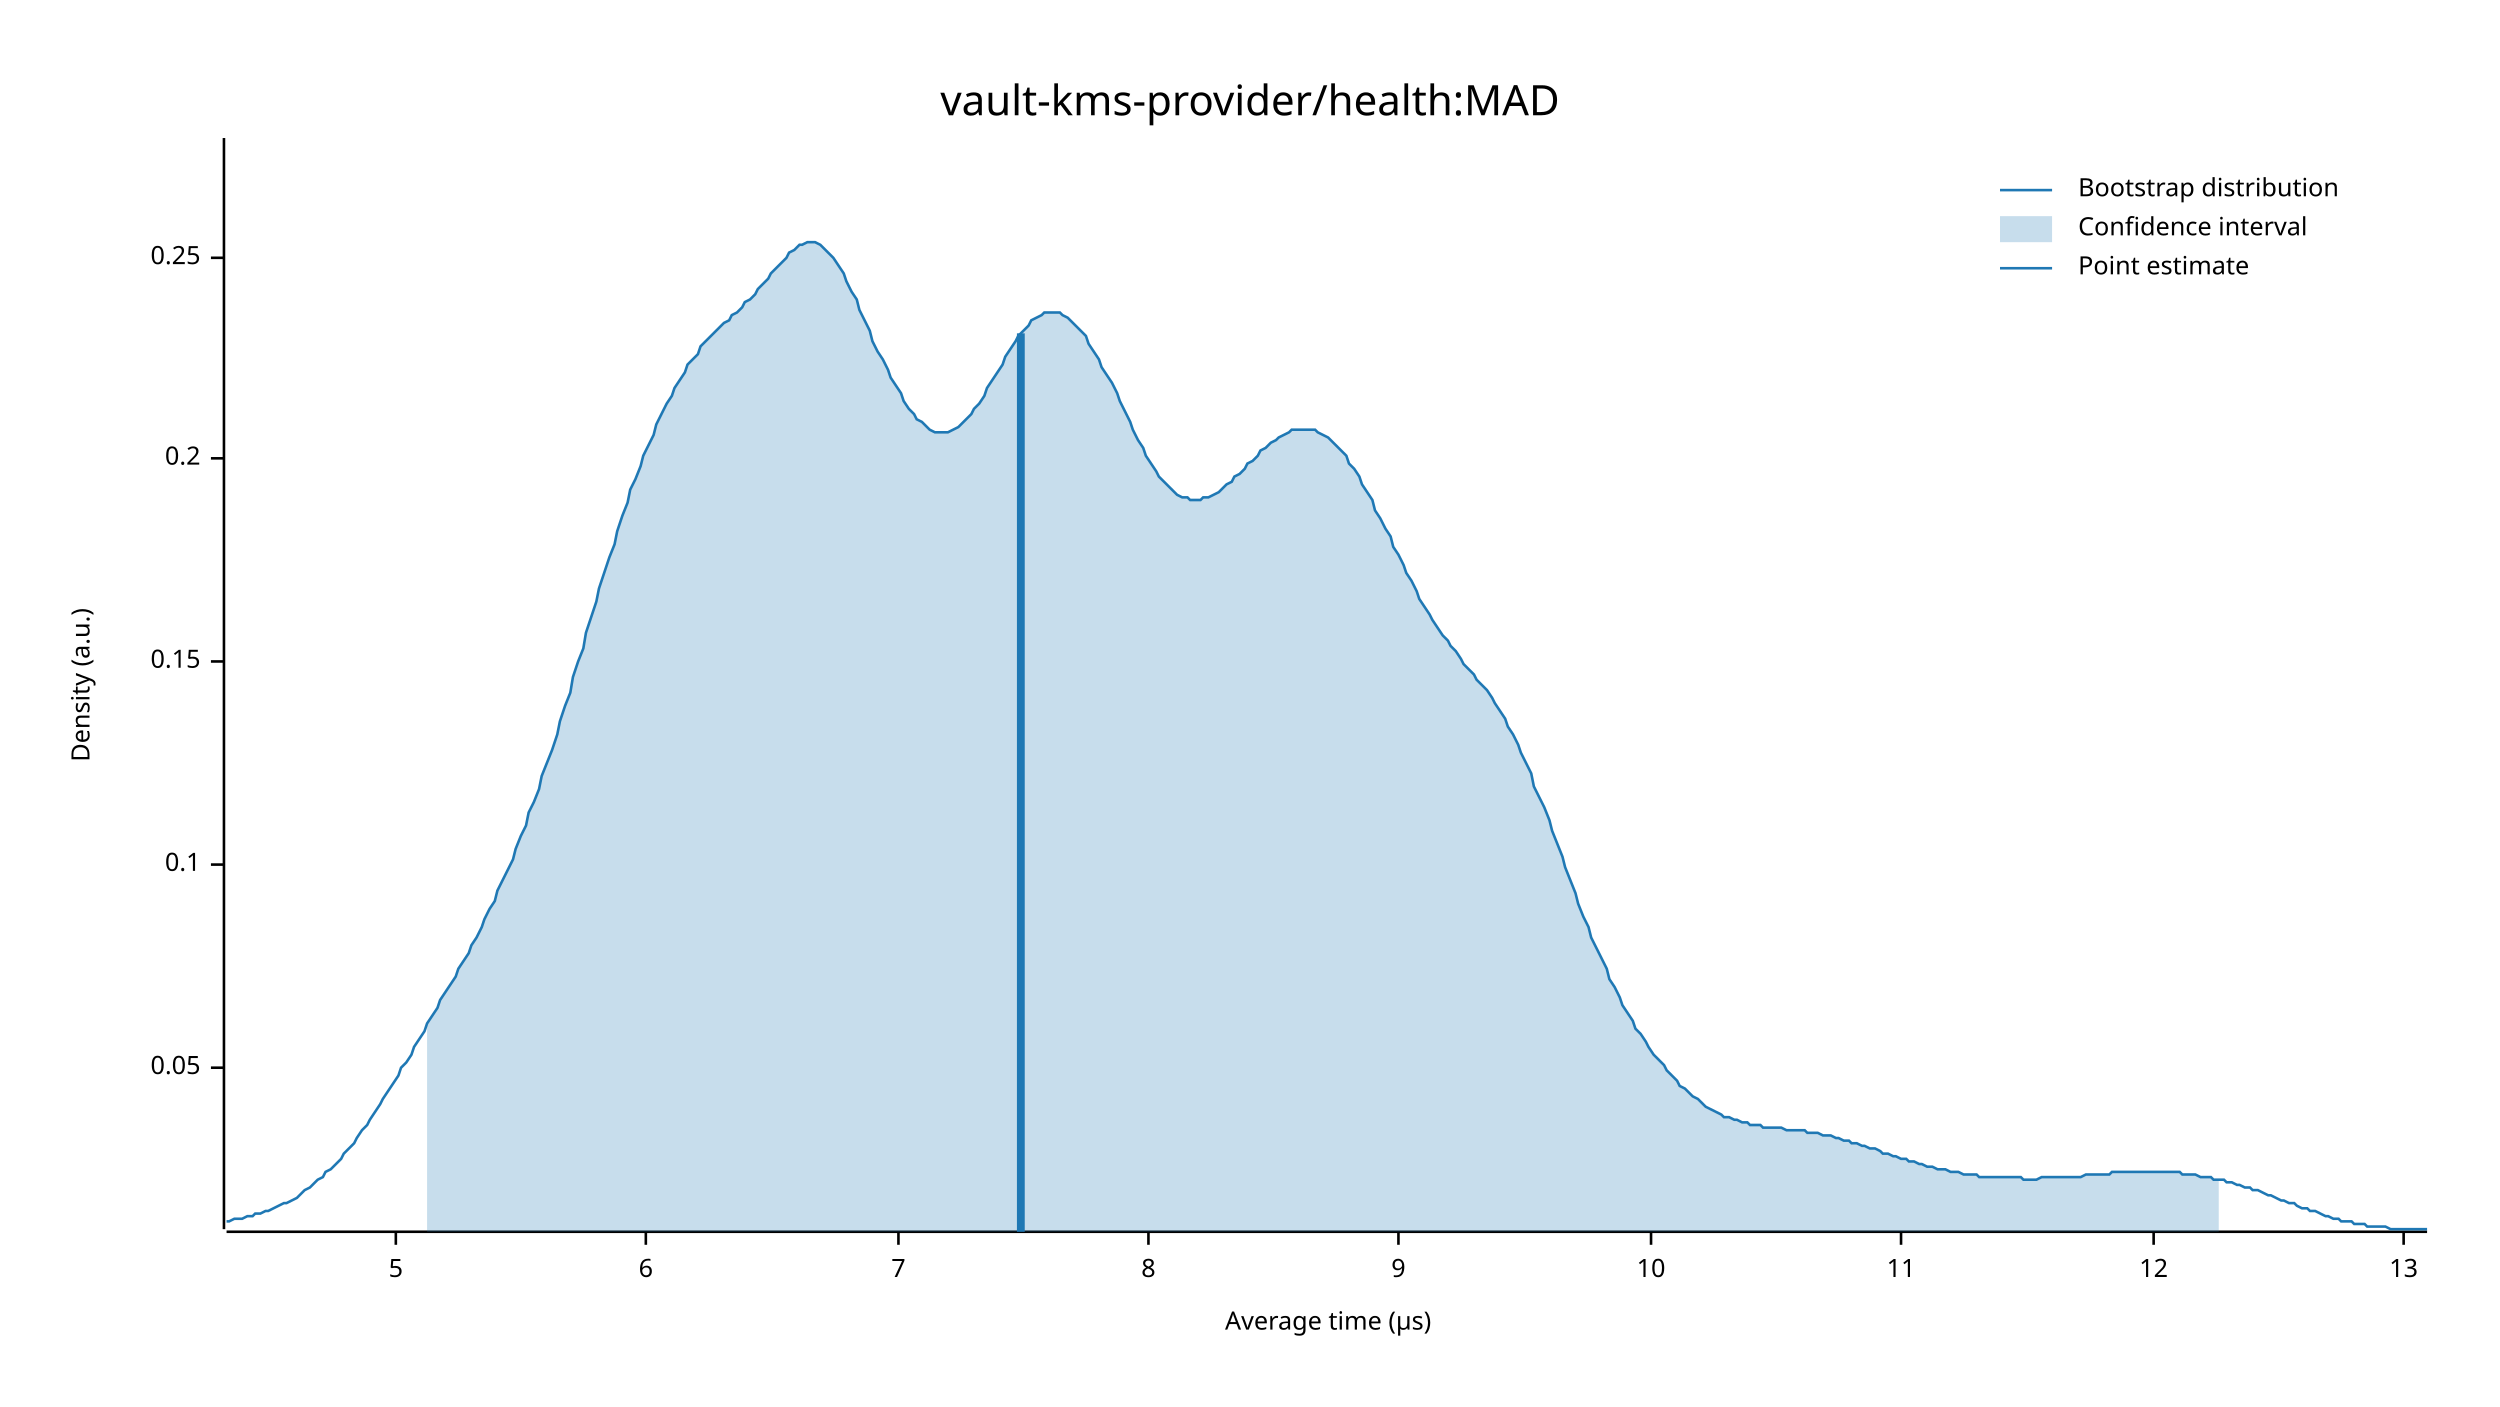
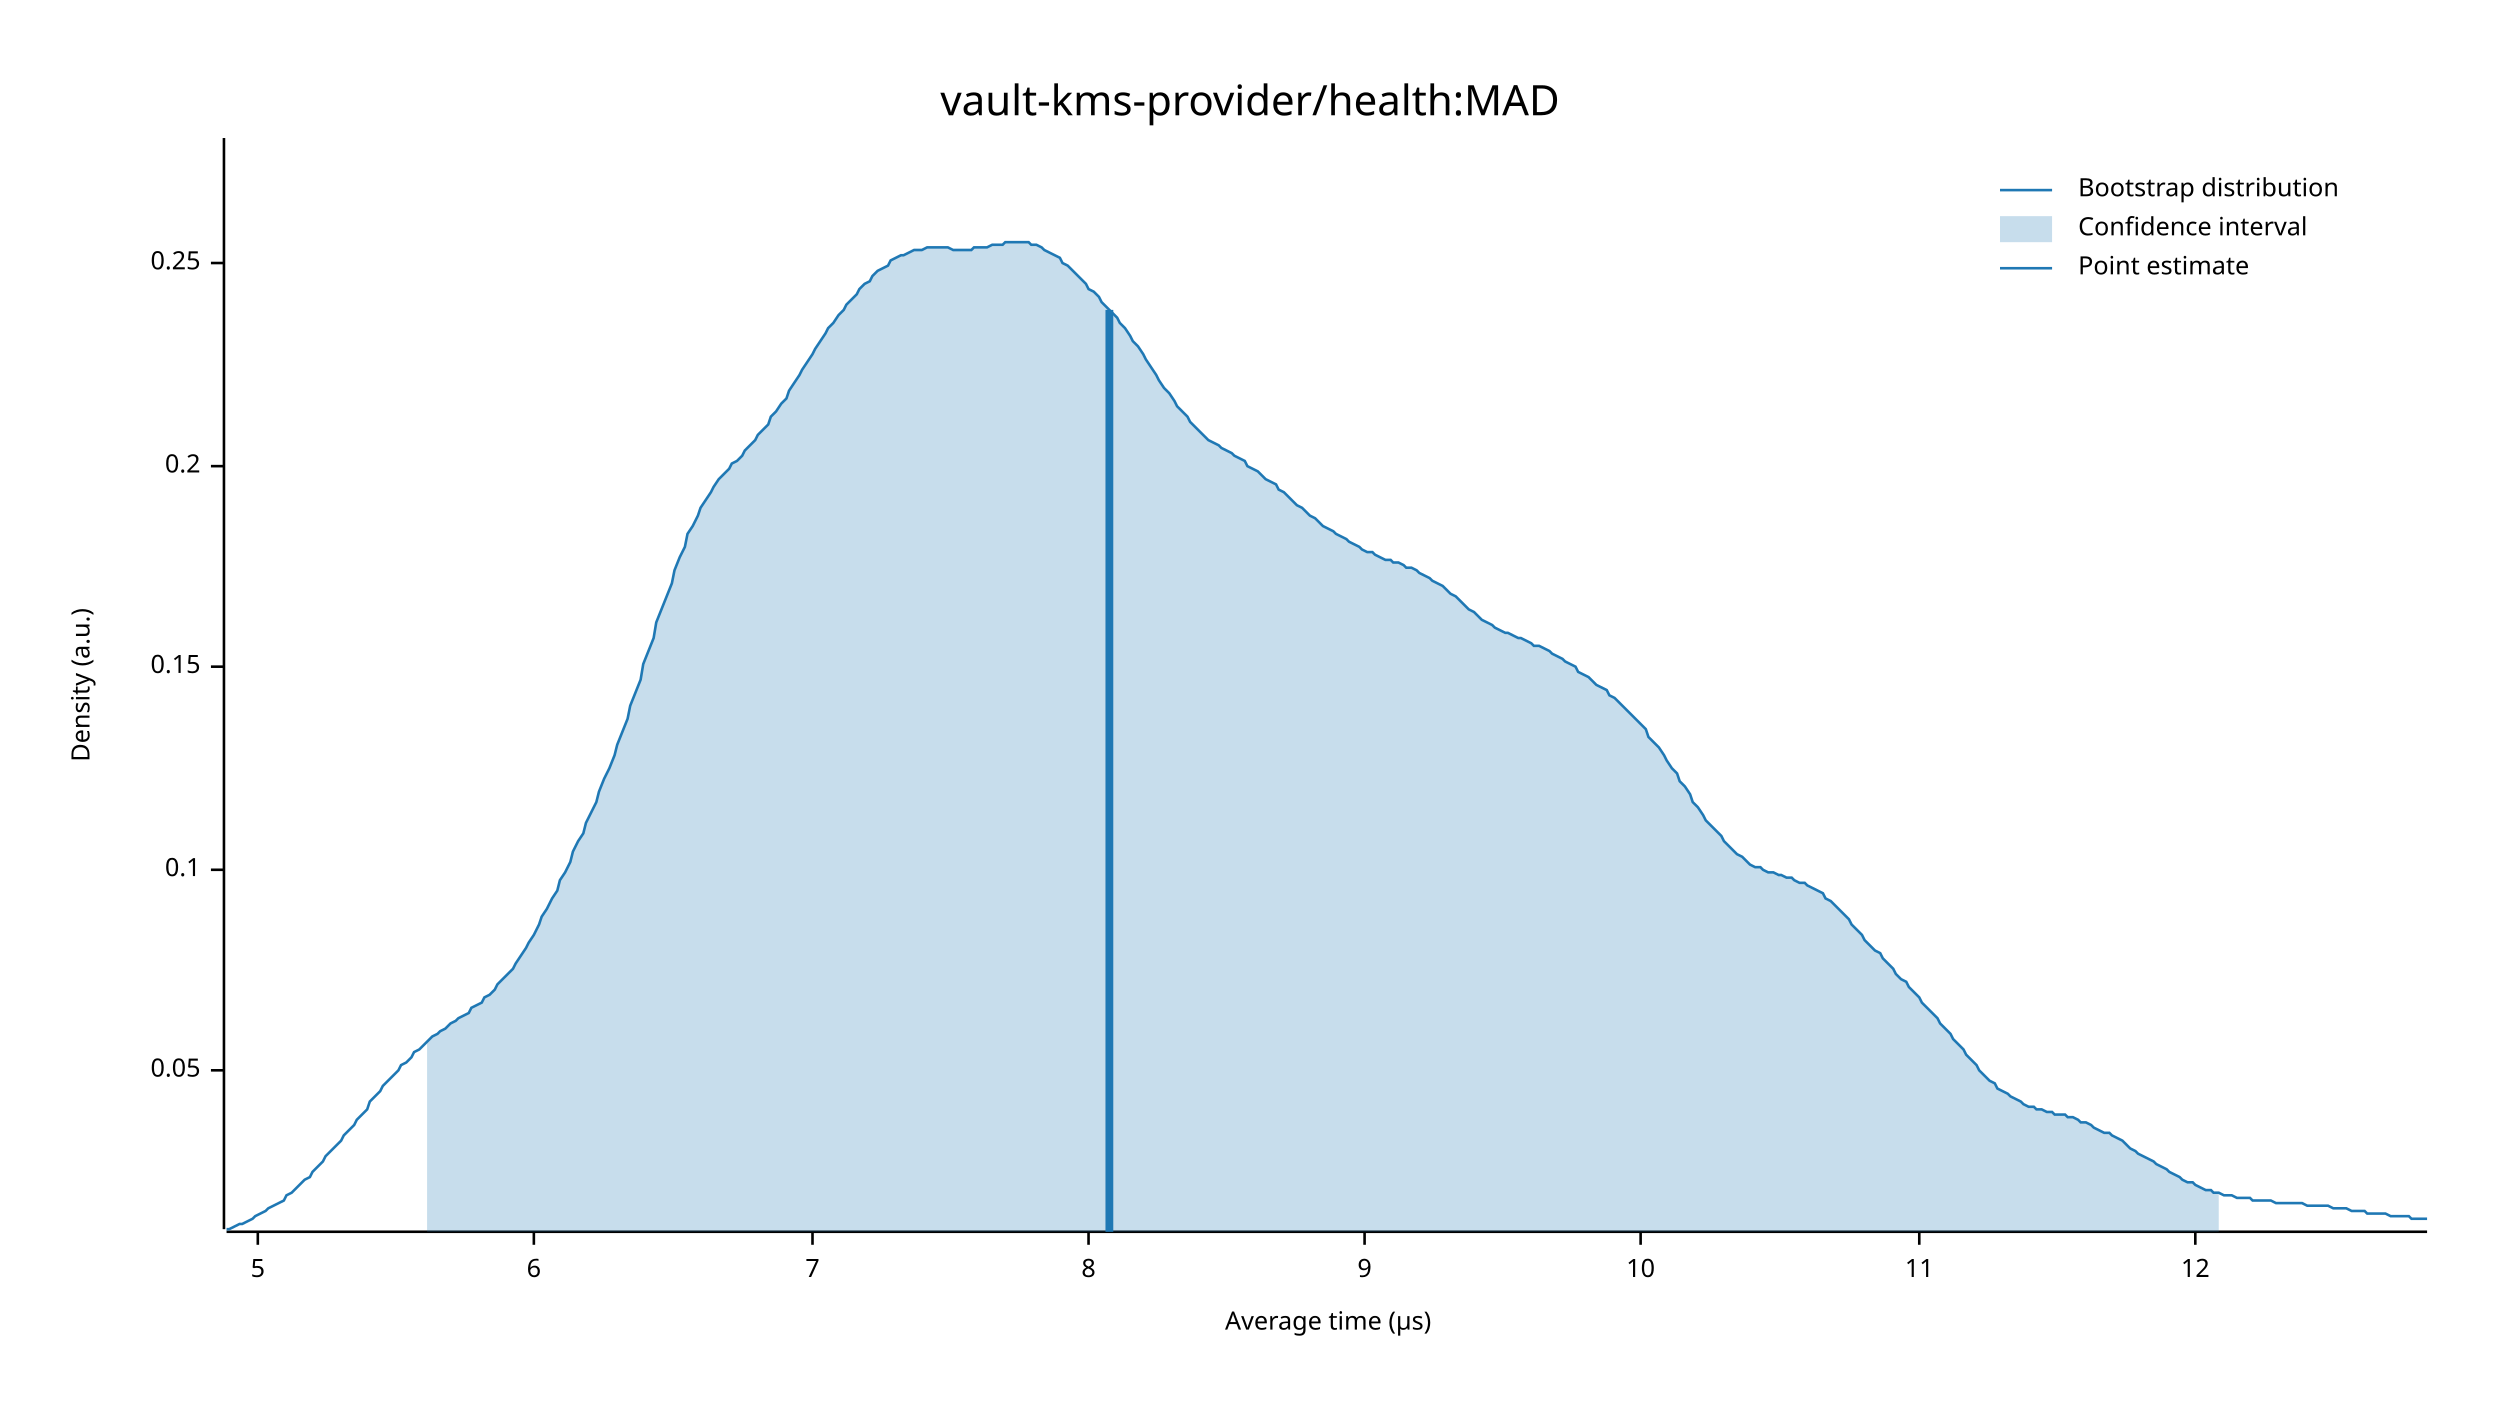
<svg xmlns="http://www.w3.org/2000/svg" width="960" height="540" viewBox="0 0 960 540">
  <text x="480" y="32" dy="0.76em" text-anchor="middle" font-family="sans-serif" font-size="16.129" opacity="1" fill="#000000">
vault-kms-provider/health:MAD
</text>
  <text x="27" y="263" dy="0.76em" text-anchor="middle" font-family="sans-serif" font-size="9.677" opacity="1" fill="#000000" transform="rotate(270, 27, 263)">
Density (a.u.)
</text>
  <text x="510" y="513" dy="-0.5ex" text-anchor="middle" font-family="sans-serif" font-size="9.677" opacity="1" fill="#000000">
Average time (µs)
</text>
  <polyline fill="none" opacity="1" stroke="#000000" stroke-width="1" points="86,53 86,472 " />
-   <text x="77" y="410" dy="0.5ex" text-anchor="end" font-family="sans-serif" font-size="9.677" opacity="1" fill="#000000">
+   <text x="77" y="411" dy="0.5ex" text-anchor="end" font-family="sans-serif" font-size="9.677" opacity="1" fill="#000000">
0.05
</text>
-   <polyline fill="none" opacity="1" stroke="#000000" stroke-width="1" points="81,410 86,410 " />
-   <text x="77" y="332" dy="0.5ex" text-anchor="end" font-family="sans-serif" font-size="9.677" opacity="1" fill="#000000">
+   <polyline fill="none" opacity="1" stroke="#000000" stroke-width="1" points="81,411 86,411 " />
+   <text x="77" y="334" dy="0.5ex" text-anchor="end" font-family="sans-serif" font-size="9.677" opacity="1" fill="#000000">
0.1
</text>
-   <polyline fill="none" opacity="1" stroke="#000000" stroke-width="1" points="81,332 86,332 " />
-   <text x="77" y="254" dy="0.5ex" text-anchor="end" font-family="sans-serif" font-size="9.677" opacity="1" fill="#000000">
+   <polyline fill="none" opacity="1" stroke="#000000" stroke-width="1" points="81,334 86,334 " />
+   <text x="77" y="256" dy="0.5ex" text-anchor="end" font-family="sans-serif" font-size="9.677" opacity="1" fill="#000000">
0.15
</text>
-   <polyline fill="none" opacity="1" stroke="#000000" stroke-width="1" points="81,254 86,254 " />
-   <text x="77" y="176" dy="0.5ex" text-anchor="end" font-family="sans-serif" font-size="9.677" opacity="1" fill="#000000">
+   <polyline fill="none" opacity="1" stroke="#000000" stroke-width="1" points="81,256 86,256 " />
+   <text x="77" y="179" dy="0.5ex" text-anchor="end" font-family="sans-serif" font-size="9.677" opacity="1" fill="#000000">
0.2
</text>
-   <polyline fill="none" opacity="1" stroke="#000000" stroke-width="1" points="81,176 86,176 " />
-   <text x="77" y="99" dy="0.5ex" text-anchor="end" font-family="sans-serif" font-size="9.677" opacity="1" fill="#000000">
+   <polyline fill="none" opacity="1" stroke="#000000" stroke-width="1" points="81,179 86,179 " />
+   <text x="77" y="101" dy="0.5ex" text-anchor="end" font-family="sans-serif" font-size="9.677" opacity="1" fill="#000000">
0.25
</text>
-   <polyline fill="none" opacity="1" stroke="#000000" stroke-width="1" points="81,99 86,99 " />
+   <polyline fill="none" opacity="1" stroke="#000000" stroke-width="1" points="81,101 86,101 " />
  <polyline fill="none" opacity="1" stroke="#000000" stroke-width="1" points="87,473 932,473 " />
-   <text x="152" y="483" dy="0.76em" text-anchor="middle" font-family="sans-serif" font-size="9.677" opacity="1" fill="#000000">
+   <text x="99" y="483" dy="0.76em" text-anchor="middle" font-family="sans-serif" font-size="9.677" opacity="1" fill="#000000">
5
</text>
-   <polyline fill="none" opacity="1" stroke="#000000" stroke-width="1" points="152,473 152,478 " />
-   <text x="248" y="483" dy="0.76em" text-anchor="middle" font-family="sans-serif" font-size="9.677" opacity="1" fill="#000000">
+   <polyline fill="none" opacity="1" stroke="#000000" stroke-width="1" points="99,473 99,478 " />
+   <text x="205" y="483" dy="0.76em" text-anchor="middle" font-family="sans-serif" font-size="9.677" opacity="1" fill="#000000">
6
</text>
-   <polyline fill="none" opacity="1" stroke="#000000" stroke-width="1" points="248,473 248,478 " />
-   <text x="345" y="483" dy="0.76em" text-anchor="middle" font-family="sans-serif" font-size="9.677" opacity="1" fill="#000000">
+   <polyline fill="none" opacity="1" stroke="#000000" stroke-width="1" points="205,473 205,478 " />
+   <text x="312" y="483" dy="0.76em" text-anchor="middle" font-family="sans-serif" font-size="9.677" opacity="1" fill="#000000">
7
</text>
-   <polyline fill="none" opacity="1" stroke="#000000" stroke-width="1" points="345,473 345,478 " />
-   <text x="441" y="483" dy="0.76em" text-anchor="middle" font-family="sans-serif" font-size="9.677" opacity="1" fill="#000000">
+   <polyline fill="none" opacity="1" stroke="#000000" stroke-width="1" points="312,473 312,478 " />
+   <text x="418" y="483" dy="0.76em" text-anchor="middle" font-family="sans-serif" font-size="9.677" opacity="1" fill="#000000">
8
</text>
-   <polyline fill="none" opacity="1" stroke="#000000" stroke-width="1" points="441,473 441,478 " />
-   <text x="537" y="483" dy="0.76em" text-anchor="middle" font-family="sans-serif" font-size="9.677" opacity="1" fill="#000000">
+   <polyline fill="none" opacity="1" stroke="#000000" stroke-width="1" points="418,473 418,478 " />
+   <text x="524" y="483" dy="0.76em" text-anchor="middle" font-family="sans-serif" font-size="9.677" opacity="1" fill="#000000">
9
</text>
-   <polyline fill="none" opacity="1" stroke="#000000" stroke-width="1" points="537,473 537,478 " />
-   <text x="634" y="483" dy="0.76em" text-anchor="middle" font-family="sans-serif" font-size="9.677" opacity="1" fill="#000000">
+   <polyline fill="none" opacity="1" stroke="#000000" stroke-width="1" points="524,473 524,478 " />
+   <text x="630" y="483" dy="0.76em" text-anchor="middle" font-family="sans-serif" font-size="9.677" opacity="1" fill="#000000">
10
</text>
-   <polyline fill="none" opacity="1" stroke="#000000" stroke-width="1" points="634,473 634,478 " />
-   <text x="730" y="483" dy="0.76em" text-anchor="middle" font-family="sans-serif" font-size="9.677" opacity="1" fill="#000000">
+   <polyline fill="none" opacity="1" stroke="#000000" stroke-width="1" points="630,473 630,478 " />
+   <text x="737" y="483" dy="0.76em" text-anchor="middle" font-family="sans-serif" font-size="9.677" opacity="1" fill="#000000">
11
</text>
-   <polyline fill="none" opacity="1" stroke="#000000" stroke-width="1" points="730,473 730,478 " />
-   <text x="827" y="483" dy="0.76em" text-anchor="middle" font-family="sans-serif" font-size="9.677" opacity="1" fill="#000000">
+   <polyline fill="none" opacity="1" stroke="#000000" stroke-width="1" points="737,473 737,478 " />
+   <text x="843" y="483" dy="0.76em" text-anchor="middle" font-family="sans-serif" font-size="9.677" opacity="1" fill="#000000">
12
</text>
-   <polyline fill="none" opacity="1" stroke="#000000" stroke-width="1" points="827,473 827,478 " />
-   <text x="923" y="483" dy="0.76em" text-anchor="middle" font-family="sans-serif" font-size="9.677" opacity="1" fill="#000000">
- 13
- </text>
-   <polyline fill="none" opacity="1" stroke="#000000" stroke-width="1" points="923,473 923,478 " />
-   <polyline fill="none" opacity="1" stroke="#1F78B4" stroke-width="1" points="87,469 88,469 90,468 92,468 93,468 95,467 97,467 98,466 100,466 102,465 103,465 105,464 107,463 109,462 110,462 112,461 114,460 115,459 117,457 119,456 120,455 122,453 124,452 125,450 127,449 129,447 131,445 132,443 134,441 136,439 137,437 139,434 141,432 142,430 144,427 146,424 147,422 149,419 151,416 153,413 154,410 156,408 158,405 159,402 161,399 163,396 164,393 166,390 168,387 169,384 171,381 173,378 175,375 176,372 178,369 180,366 181,363 183,360 185,356 186,353 188,349 190,346 191,342 193,338 195,334 197,330 198,326 200,321 202,317 203,312 205,308 207,303 208,298 210,293 212,288 214,282 215,277 217,271 219,266 220,260 222,254 224,249 225,243 227,237 229,231 230,226 232,220 234,214 236,209 237,204 239,198 241,193 242,188 244,184 246,179 247,175 249,171 251,167 252,163 254,159 256,155 258,152 259,149 261,146 263,143 264,140 266,138 268,136 269,133 271,131 273,129 274,128 276,126 278,124 280,123 281,121 283,120 285,118 286,116 288,115 290,113 291,111 293,109 295,107 296,105 298,103 300,101 302,99 303,97 305,96 307,94 308,94 310,93 312,93 313,93 315,94 317,96 318,97 320,99 322,102 324,105 325,108 327,112 329,115 330,119 332,123 334,127 335,131 337,135 339,138 341,142 342,145 344,148 346,151 347,154 349,157 351,159 352,161 354,162 356,164 357,165 359,166 361,166 363,166 364,166 366,165 368,164 369,163 371,161 373,159 374,157 376,155 378,152 379,149 381,146 383,143 385,140 386,137 388,134 390,131 391,129 393,127 395,125 396,123 398,122 400,121 401,120 403,120 405,120 407,120 408,121 410,122 412,124 413,125 415,127 417,129 418,132 420,135 422,138 423,141 425,144 427,147 429,151 430,154 432,158 434,162 435,165 437,169 439,172 440,175 442,178 444,181 445,183 447,185 449,187 451,189 452,190 454,191 456,191 457,192 459,192 461,192 462,191 464,191 466,190 468,189 469,188 471,186 473,185 474,183 476,182 478,180 479,178 481,177 483,175 484,173 486,172 488,170 490,169 491,168 493,167 495,166 496,165 498,165 500,165 501,165 503,165 505,165 506,166 508,167 510,168 512,170 513,171 515,173 517,175 518,178 520,180 522,183 523,186 525,189 527,192 528,196 530,199 532,203 534,206 535,210 537,213 539,217 540,220 542,223 544,227 545,230 547,233 549,236 550,238 552,241 554,244 556,246 557,248 559,250 561,253 562,255 564,257 566,259 567,261 569,263 571,265 573,268 574,270 576,273 578,276 579,279 581,282 583,286 584,289 586,293 588,297 589,302 591,306 593,310 595,315 596,319 598,324 600,329 601,333 603,338 605,343 606,347 608,352 610,356 611,360 613,364 615,368 617,372 618,376 620,379 622,383 623,386 625,389 627,392 628,395 630,397 632,400 633,402 635,405 637,407 639,409 640,411 642,413 644,415 645,417 647,418 649,420 650,421 652,422 654,424 655,425 657,426 659,427 661,428 662,429 664,429 666,430 667,430 669,431 671,431 672,432 674,432 676,432 677,433 679,433 681,433 683,433 684,433 686,434 688,434 689,434 691,434 693,434 694,435 696,435 698,435 700,436 701,436 703,436 705,437 706,437 708,438 710,438 711,439 713,439 715,440 716,440 718,441 720,441 722,442 723,443 725,443 727,444 728,444 730,445 732,445 733,446 735,446 737,447 738,447 740,448 742,448 744,449 745,449 747,449 749,450 750,450 752,450 754,451 755,451 757,451 759,451 760,452 762,452 764,452 766,452 767,452 769,452 771,452 772,452 774,452 776,452 777,453 779,453 781,453 782,453 784,452 786,452 788,452 789,452 791,452 793,452 794,452 796,452 798,452 799,452 801,451 803,451 804,451 806,451 808,451 810,451 811,450 813,450 815,450 816,450 818,450 820,450 821,450 823,450 825,450 827,450 828,450 830,450 832,450 833,450 835,450 837,450 838,451 840,451 842,451 843,451 845,452 847,452 849,452 850,453 852,453 854,453 855,454 857,454 859,455 860,455 862,456 864,456 865,457 867,457 869,458 871,459 872,459 874,460 876,461 877,461 879,462 881,462 882,463 884,464 886,464 887,465 889,465 891,466 893,467 894,467 896,468 898,468 899,469 901,469 903,469 904,470 906,470 908,470 909,471 911,471 913,471 915,471 916,471 918,472 920,472 921,472 923,472 925,472 926,472 928,472 930,472 932,472 " />
-   <polygon opacity="0.25" fill="#1F78B4" points="164,393 166,390 168,387 169,384 171,381 173,378 175,375 176,372 178,369 180,366 181,363 183,360 185,356 186,353 188,349 190,346 191,342 193,338 195,334 197,330 198,326 200,321 202,317 203,312 205,308 207,303 208,298 210,293 212,288 214,282 215,277 217,271 219,266 220,260 222,254 224,249 225,243 227,237 229,231 230,226 232,220 234,214 236,209 237,204 239,198 241,193 242,188 244,184 246,179 247,175 249,171 251,167 252,163 254,159 256,155 258,152 259,149 261,146 263,143 264,140 266,138 268,136 269,133 271,131 273,129 274,128 276,126 278,124 280,123 281,121 283,120 285,118 286,116 288,115 290,113 291,111 293,109 295,107 296,105 298,103 300,101 302,99 303,97 305,96 307,94 308,94 310,93 312,93 313,93 315,94 317,96 318,97 320,99 322,102 324,105 325,108 327,112 329,115 330,119 332,123 334,127 335,131 337,135 339,138 341,142 342,145 344,148 346,151 347,154 349,157 351,159 352,161 354,162 356,164 357,165 359,166 361,166 363,166 364,166 366,165 368,164 369,163 371,161 373,159 374,157 376,155 378,152 379,149 381,146 383,143 385,140 386,137 388,134 390,131 391,129 393,127 395,125 396,123 398,122 400,121 401,120 403,120 405,120 407,120 408,121 410,122 412,124 413,125 415,127 417,129 418,132 420,135 422,138 423,141 425,144 427,147 429,151 430,154 432,158 434,162 435,165 437,169 439,172 440,175 442,178 444,181 445,183 447,185 449,187 451,189 452,190 454,191 456,191 457,192 459,192 461,192 462,191 464,191 466,190 468,189 469,188 471,186 473,185 474,183 476,182 478,180 479,178 481,177 483,175 484,173 486,172 488,170 490,169 491,168 493,167 495,166 496,165 498,165 500,165 501,165 503,165 505,165 506,166 508,167 510,168 512,170 513,171 515,173 517,175 518,178 520,180 522,183 523,186 525,189 527,192 528,196 530,199 532,203 534,206 535,210 537,213 539,217 540,220 542,223 544,227 545,230 547,233 549,236 550,238 552,241 554,244 556,246 557,248 559,250 561,253 562,255 564,257 566,259 567,261 569,263 571,265 573,268 574,270 576,273 578,276 579,279 581,282 583,286 584,289 586,293 588,297 589,302 591,306 593,310 595,315 596,319 598,324 600,329 601,333 603,338 605,343 606,347 608,352 610,356 611,360 613,364 615,368 617,372 618,376 620,379 622,383 623,386 625,389 627,392 628,395 630,397 632,400 633,402 635,405 637,407 639,409 640,411 642,413 644,415 645,417 647,418 649,420 650,421 652,422 654,424 655,425 657,426 659,427 661,428 662,429 664,429 666,430 667,430 669,431 671,431 672,432 674,432 676,432 677,433 679,433 681,433 683,433 684,433 686,434 688,434 689,434 691,434 693,434 694,435 696,435 698,435 700,436 701,436 703,436 705,437 706,437 708,438 710,438 711,439 713,439 715,440 716,440 718,441 720,441 722,442 723,443 725,443 727,444 728,444 730,445 732,445 733,446 735,446 737,447 738,447 740,448 742,448 744,449 745,449 747,449 749,450 750,450 752,450 754,451 755,451 757,451 759,451 760,452 762,452 764,452 766,452 767,452 769,452 771,452 772,452 774,452 776,452 777,453 779,453 781,453 782,453 784,452 786,452 788,452 789,452 791,452 793,452 794,452 796,452 798,452 799,452 801,451 803,451 804,451 806,451 808,451 810,451 811,450 813,450 815,450 816,450 818,450 820,450 821,450 823,450 825,450 827,450 828,450 830,450 832,450 833,450 835,450 837,450 838,451 840,451 842,451 843,451 845,452 847,452 849,452 850,453 852,453 852,473 164,473 " />
-   <polyline fill="none" opacity="1" stroke="#1F78B4" stroke-width="3" points="392,473 392,128 " />
+   <polyline fill="none" opacity="1" stroke="#000000" stroke-width="1" points="843,473 843,478 " />
+   <polyline fill="none" opacity="1" stroke="#1F78B4" stroke-width="1" points="87,472 88,472 90,471 92,470 93,470 95,469 97,468 98,467 100,466 102,465 103,464 105,463 107,462 109,461 110,459 112,458 114,456 115,455 117,453 119,452 120,450 122,448 124,446 125,444 127,442 129,440 131,438 132,436 134,434 136,432 137,430 139,428 141,426 142,423 144,421 146,419 147,417 149,415 151,413 153,411 154,409 156,408 158,406 159,404 161,403 163,401 164,400 166,398 168,397 169,396 171,395 173,393 175,392 176,391 178,390 180,389 181,387 183,386 185,385 186,383 188,382 190,380 191,378 193,376 195,374 197,372 198,370 200,367 202,364 203,362 205,359 207,355 208,352 210,349 212,345 214,342 215,338 217,335 219,331 220,327 222,323 224,320 225,316 227,312 229,308 230,304 232,299 234,295 236,290 237,286 239,281 241,276 242,271 244,266 246,261 247,255 249,250 251,245 252,239 254,234 256,229 258,224 259,219 261,214 263,210 264,205 266,202 268,198 269,195 271,192 273,189 274,187 276,184 278,182 280,180 281,178 283,177 285,175 286,173 288,171 290,169 291,167 293,165 295,163 296,160 298,158 300,155 302,153 303,150 305,147 307,144 308,142 310,139 312,136 313,134 315,131 317,128 318,126 320,124 322,121 324,119 325,117 327,115 329,113 330,111 332,109 334,108 335,106 337,104 339,103 341,102 342,100 344,99 346,98 347,98 349,97 351,96 352,96 354,96 356,95 357,95 359,95 361,95 363,95 364,95 366,96 368,96 369,96 371,96 373,96 374,95 376,95 378,95 379,95 381,94 383,94 385,94 386,93 388,93 390,93 391,93 393,93 395,93 396,94 398,94 400,95 401,96 403,97 405,98 407,99 408,101 410,102 412,104 413,105 415,107 417,109 418,111 420,112 422,114 423,116 425,118 427,120 429,122 430,124 432,126 434,129 435,131 437,133 439,136 440,138 442,141 444,144 445,146 447,149 449,151 451,154 452,156 454,158 456,160 457,162 459,164 461,166 462,167 464,169 466,170 468,171 469,172 471,173 473,174 474,175 476,176 478,177 479,179 481,180 483,181 484,182 486,184 488,185 490,186 491,188 493,189 495,191 496,192 498,194 500,195 501,196 503,198 505,199 506,200 508,202 510,203 512,204 513,205 515,206 517,207 518,208 520,209 522,210 523,211 525,212 527,212 528,213 530,214 532,215 534,215 535,216 537,216 539,217 540,218 542,218 544,219 545,220 547,221 549,222 550,223 552,224 554,225 556,227 557,228 559,229 561,231 562,232 564,234 566,235 567,236 569,238 571,239 573,240 574,241 576,242 578,243 579,243 581,244 583,245 584,245 586,246 588,247 589,248 591,248 593,249 595,250 596,251 598,252 600,253 601,254 603,255 605,256 606,258 608,259 610,260 611,261 613,263 615,264 617,265 618,267 620,268 622,270 623,271 625,273 627,275 628,276 630,278 632,280 633,283 635,285 637,287 639,290 640,292 642,295 644,297 645,300 647,302 649,305 650,308 652,310 654,313 655,315 657,317 659,319 661,321 662,323 664,325 666,327 667,328 669,329 671,331 672,332 674,333 676,333 677,334 679,335 681,335 683,336 684,336 686,337 688,337 689,338 691,339 693,339 694,340 696,341 698,342 700,343 701,345 703,346 705,348 706,349 708,351 710,353 711,355 713,357 715,359 716,361 718,363 720,365 722,366 723,368 725,370 727,372 728,374 730,376 732,377 733,379 735,381 737,383 738,385 740,387 742,389 744,391 745,393 747,395 749,397 750,399 752,401 754,403 755,405 757,407 759,409 760,411 762,413 764,415 766,416 767,418 769,419 771,420 772,421 774,422 776,423 777,424 779,425 781,425 782,426 784,426 786,427 788,427 789,428 791,428 793,428 794,429 796,429 798,430 799,431 801,431 803,432 804,433 806,434 808,435 810,435 811,436 813,437 815,438 816,439 818,441 820,442 821,443 823,444 825,445 827,446 828,447 830,448 832,449 833,450 835,451 837,452 838,453 840,454 842,454 843,455 845,456 847,457 849,457 850,458 852,458 854,459 855,459 857,459 859,460 860,460 862,460 864,460 865,461 867,461 869,461 871,461 872,461 874,462 876,462 877,462 879,462 881,462 882,462 884,462 886,463 887,463 889,463 891,463 893,463 894,463 896,464 898,464 899,464 901,464 903,465 904,465 906,465 908,465 909,466 911,466 913,466 915,466 916,466 918,467 920,467 921,467 923,467 925,467 926,468 928,468 930,468 932,468 " />
+   <polygon opacity="0.25" fill="#1F78B4" points="164,400 166,398 168,397 169,396 171,395 173,393 175,392 176,391 178,390 180,389 181,387 183,386 185,385 186,383 188,382 190,380 191,378 193,376 195,374 197,372 198,370 200,367 202,364 203,362 205,359 207,355 208,352 210,349 212,345 214,342 215,338 217,335 219,331 220,327 222,323 224,320 225,316 227,312 229,308 230,304 232,299 234,295 236,290 237,286 239,281 241,276 242,271 244,266 246,261 247,255 249,250 251,245 252,239 254,234 256,229 258,224 259,219 261,214 263,210 264,205 266,202 268,198 269,195 271,192 273,189 274,187 276,184 278,182 280,180 281,178 283,177 285,175 286,173 288,171 290,169 291,167 293,165 295,163 296,160 298,158 300,155 302,153 303,150 305,147 307,144 308,142 310,139 312,136 313,134 315,131 317,128 318,126 320,124 322,121 324,119 325,117 327,115 329,113 330,111 332,109 334,108 335,106 337,104 339,103 341,102 342,100 344,99 346,98 347,98 349,97 351,96 352,96 354,96 356,95 357,95 359,95 361,95 363,95 364,95 366,96 368,96 369,96 371,96 373,96 374,95 376,95 378,95 379,95 381,94 383,94 385,94 386,93 388,93 390,93 391,93 393,93 395,93 396,94 398,94 400,95 401,96 403,97 405,98 407,99 408,101 410,102 412,104 413,105 415,107 417,109 418,111 420,112 422,114 423,116 425,118 427,120 429,122 430,124 432,126 434,129 435,131 437,133 439,136 440,138 442,141 444,144 445,146 447,149 449,151 451,154 452,156 454,158 456,160 457,162 459,164 461,166 462,167 464,169 466,170 468,171 469,172 471,173 473,174 474,175 476,176 478,177 479,179 481,180 483,181 484,182 486,184 488,185 490,186 491,188 493,189 495,191 496,192 498,194 500,195 501,196 503,198 505,199 506,200 508,202 510,203 512,204 513,205 515,206 517,207 518,208 520,209 522,210 523,211 525,212 527,212 528,213 530,214 532,215 534,215 535,216 537,216 539,217 540,218 542,218 544,219 545,220 547,221 549,222 550,223 552,224 554,225 556,227 557,228 559,229 561,231 562,232 564,234 566,235 567,236 569,238 571,239 573,240 574,241 576,242 578,243 579,243 581,244 583,245 584,245 586,246 588,247 589,248 591,248 593,249 595,250 596,251 598,252 600,253 601,254 603,255 605,256 606,258 608,259 610,260 611,261 613,263 615,264 617,265 618,267 620,268 622,270 623,271 625,273 627,275 628,276 630,278 632,280 633,283 635,285 637,287 639,290 640,292 642,295 644,297 645,300 647,302 649,305 650,308 652,310 654,313 655,315 657,317 659,319 661,321 662,323 664,325 666,327 667,328 669,329 671,331 672,332 674,333 676,333 677,334 679,335 681,335 683,336 684,336 686,337 688,337 689,338 691,339 693,339 694,340 696,341 698,342 700,343 701,345 703,346 705,348 706,349 708,351 710,353 711,355 713,357 715,359 716,361 718,363 720,365 722,366 723,368 725,370 727,372 728,374 730,376 732,377 733,379 735,381 737,383 738,385 740,387 742,389 744,391 745,393 747,395 749,397 750,399 752,401 754,403 755,405 757,407 759,409 760,411 762,413 764,415 766,416 767,418 769,419 771,420 772,421 774,422 776,423 777,424 779,425 781,425 782,426 784,426 786,427 788,427 789,428 791,428 793,428 794,429 796,429 798,430 799,431 801,431 803,432 804,433 806,434 808,435 810,435 811,436 813,437 815,438 816,439 818,441 820,442 821,443 823,444 825,445 827,446 828,447 830,448 832,449 833,450 835,451 837,452 838,453 840,454 842,454 843,455 845,456 847,457 849,457 850,458 852,458 852,473 164,473 " />
+   <polyline fill="none" opacity="1" stroke="#1F78B4" stroke-width="3" points="426,473 426,119 " />
  <text x="798" y="68" dy="0.76em" text-anchor="start" font-family="sans-serif" font-size="9.677" opacity="1" fill="#000000">
Bootstrap distribution
</text>
  <text x="798" y="83" dy="0.76em" text-anchor="start" font-family="sans-serif" font-size="9.677" opacity="1" fill="#000000">
Confidence interval
</text>
  <text x="798" y="98" dy="0.76em" text-anchor="start" font-family="sans-serif" font-size="9.677" opacity="1" fill="#000000">
Point estimate
</text>
  <polyline fill="none" opacity="1" stroke="#1F78B4" stroke-width="1" points="768,73 788,73 " />
  <rect x="768" y="83" width="20" height="10" opacity="0.25" fill="#1F78B4" stroke="none" />
  <polyline fill="none" opacity="1" stroke="#1F78B4" stroke-width="1" points="768,103 788,103 " />
</svg>
